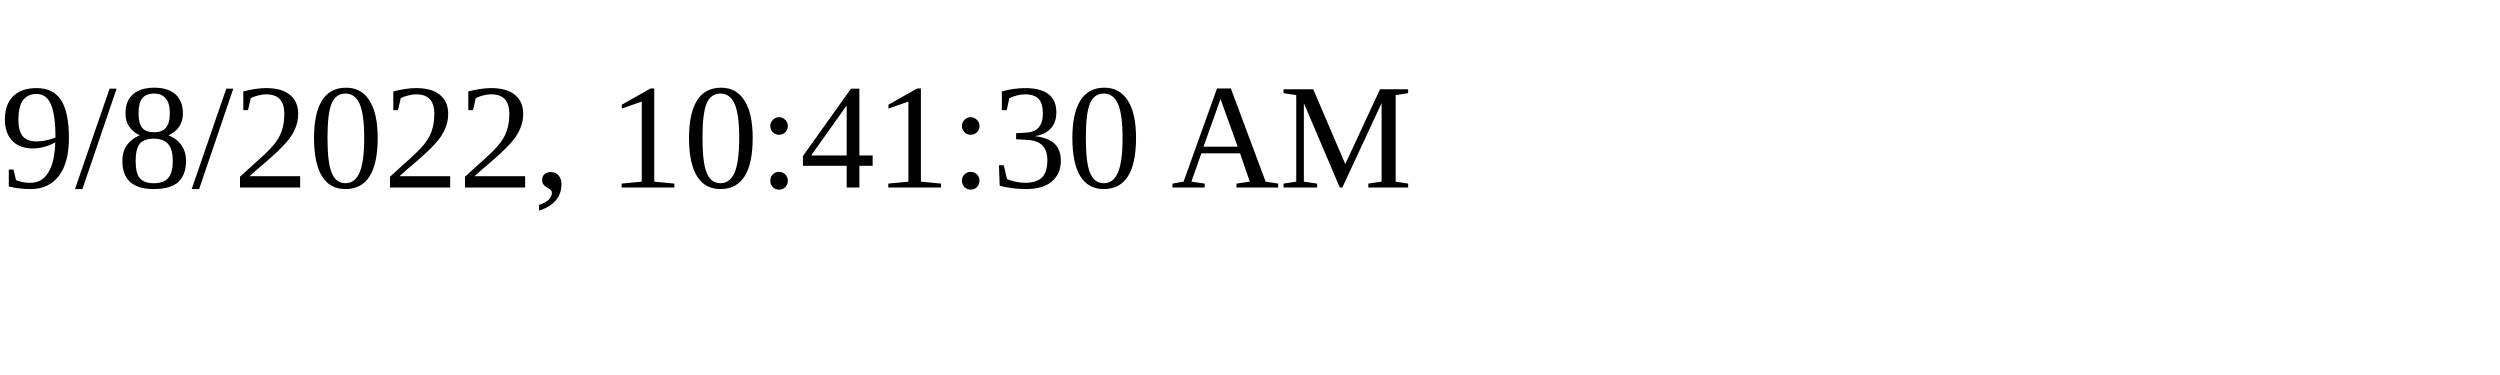
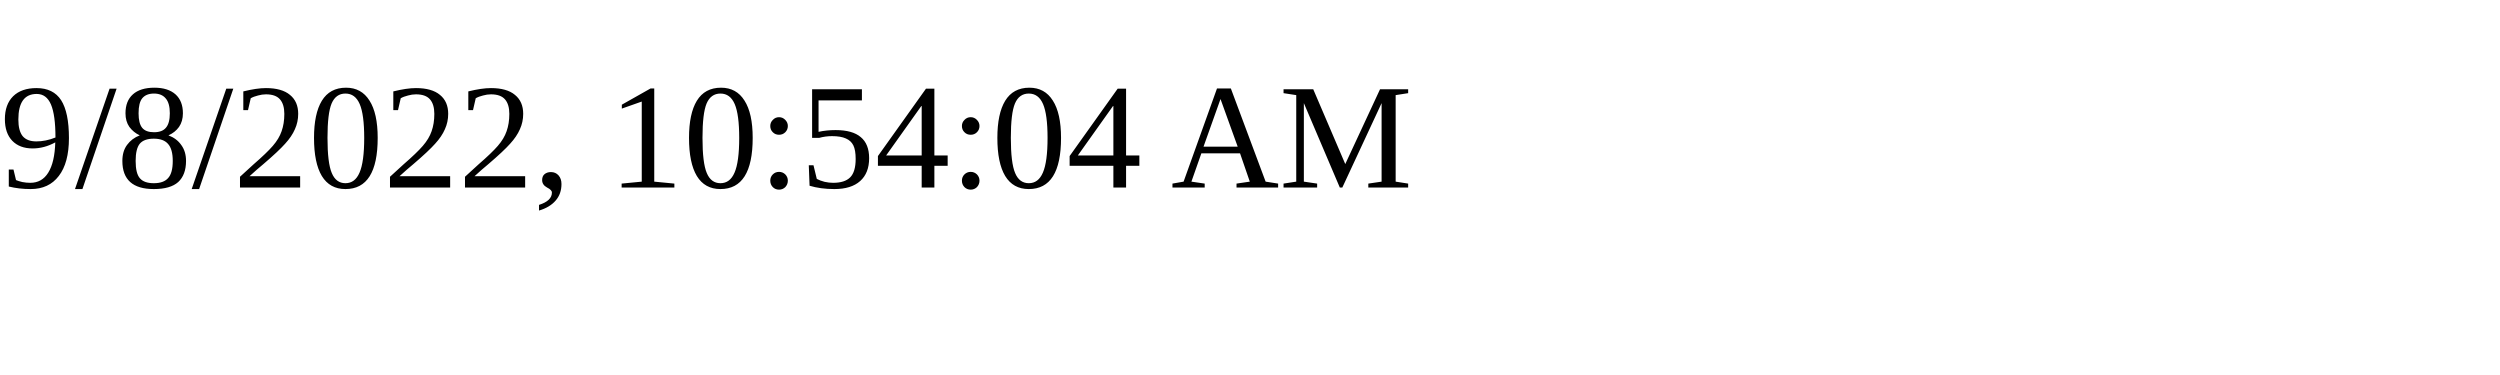
<svg xmlns="http://www.w3.org/2000/svg" height="30" width="200">
-   <text x="0" y="15">9/8/2022, 10:41:30 AM</text>
+   <text x="0" y="15">9/8/2022, 10:54:04 AM</text>
</svg>
